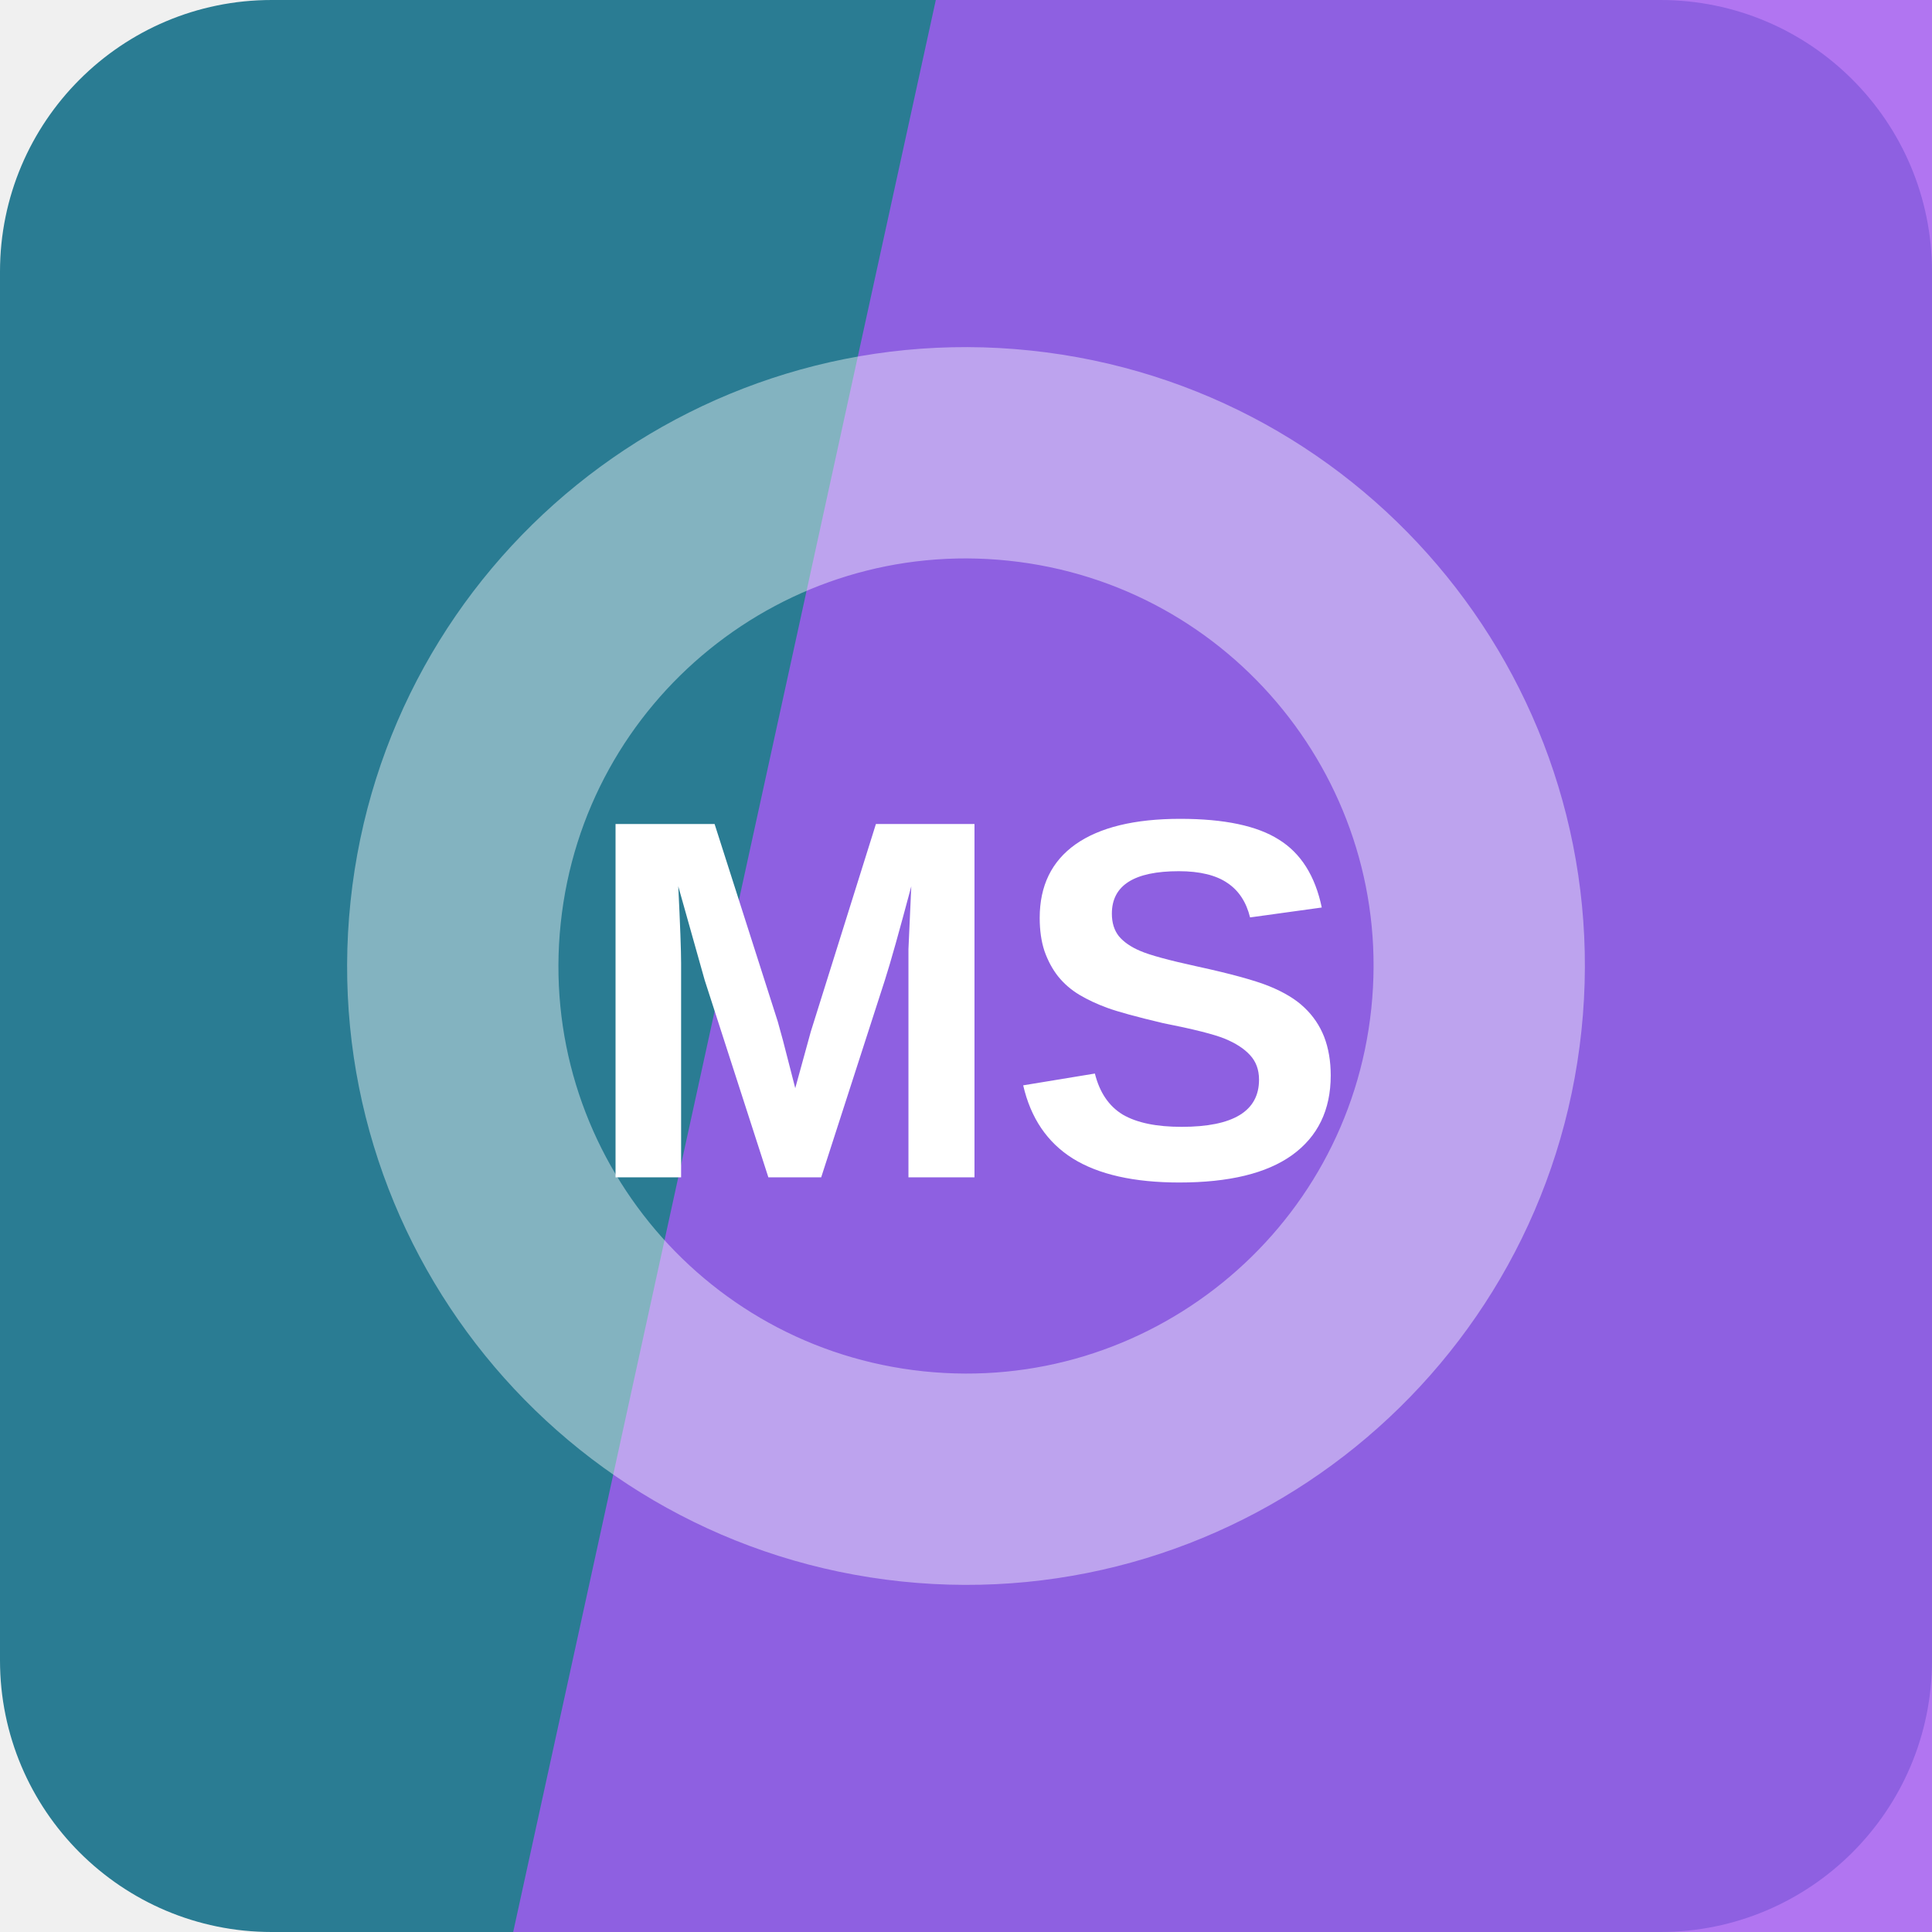
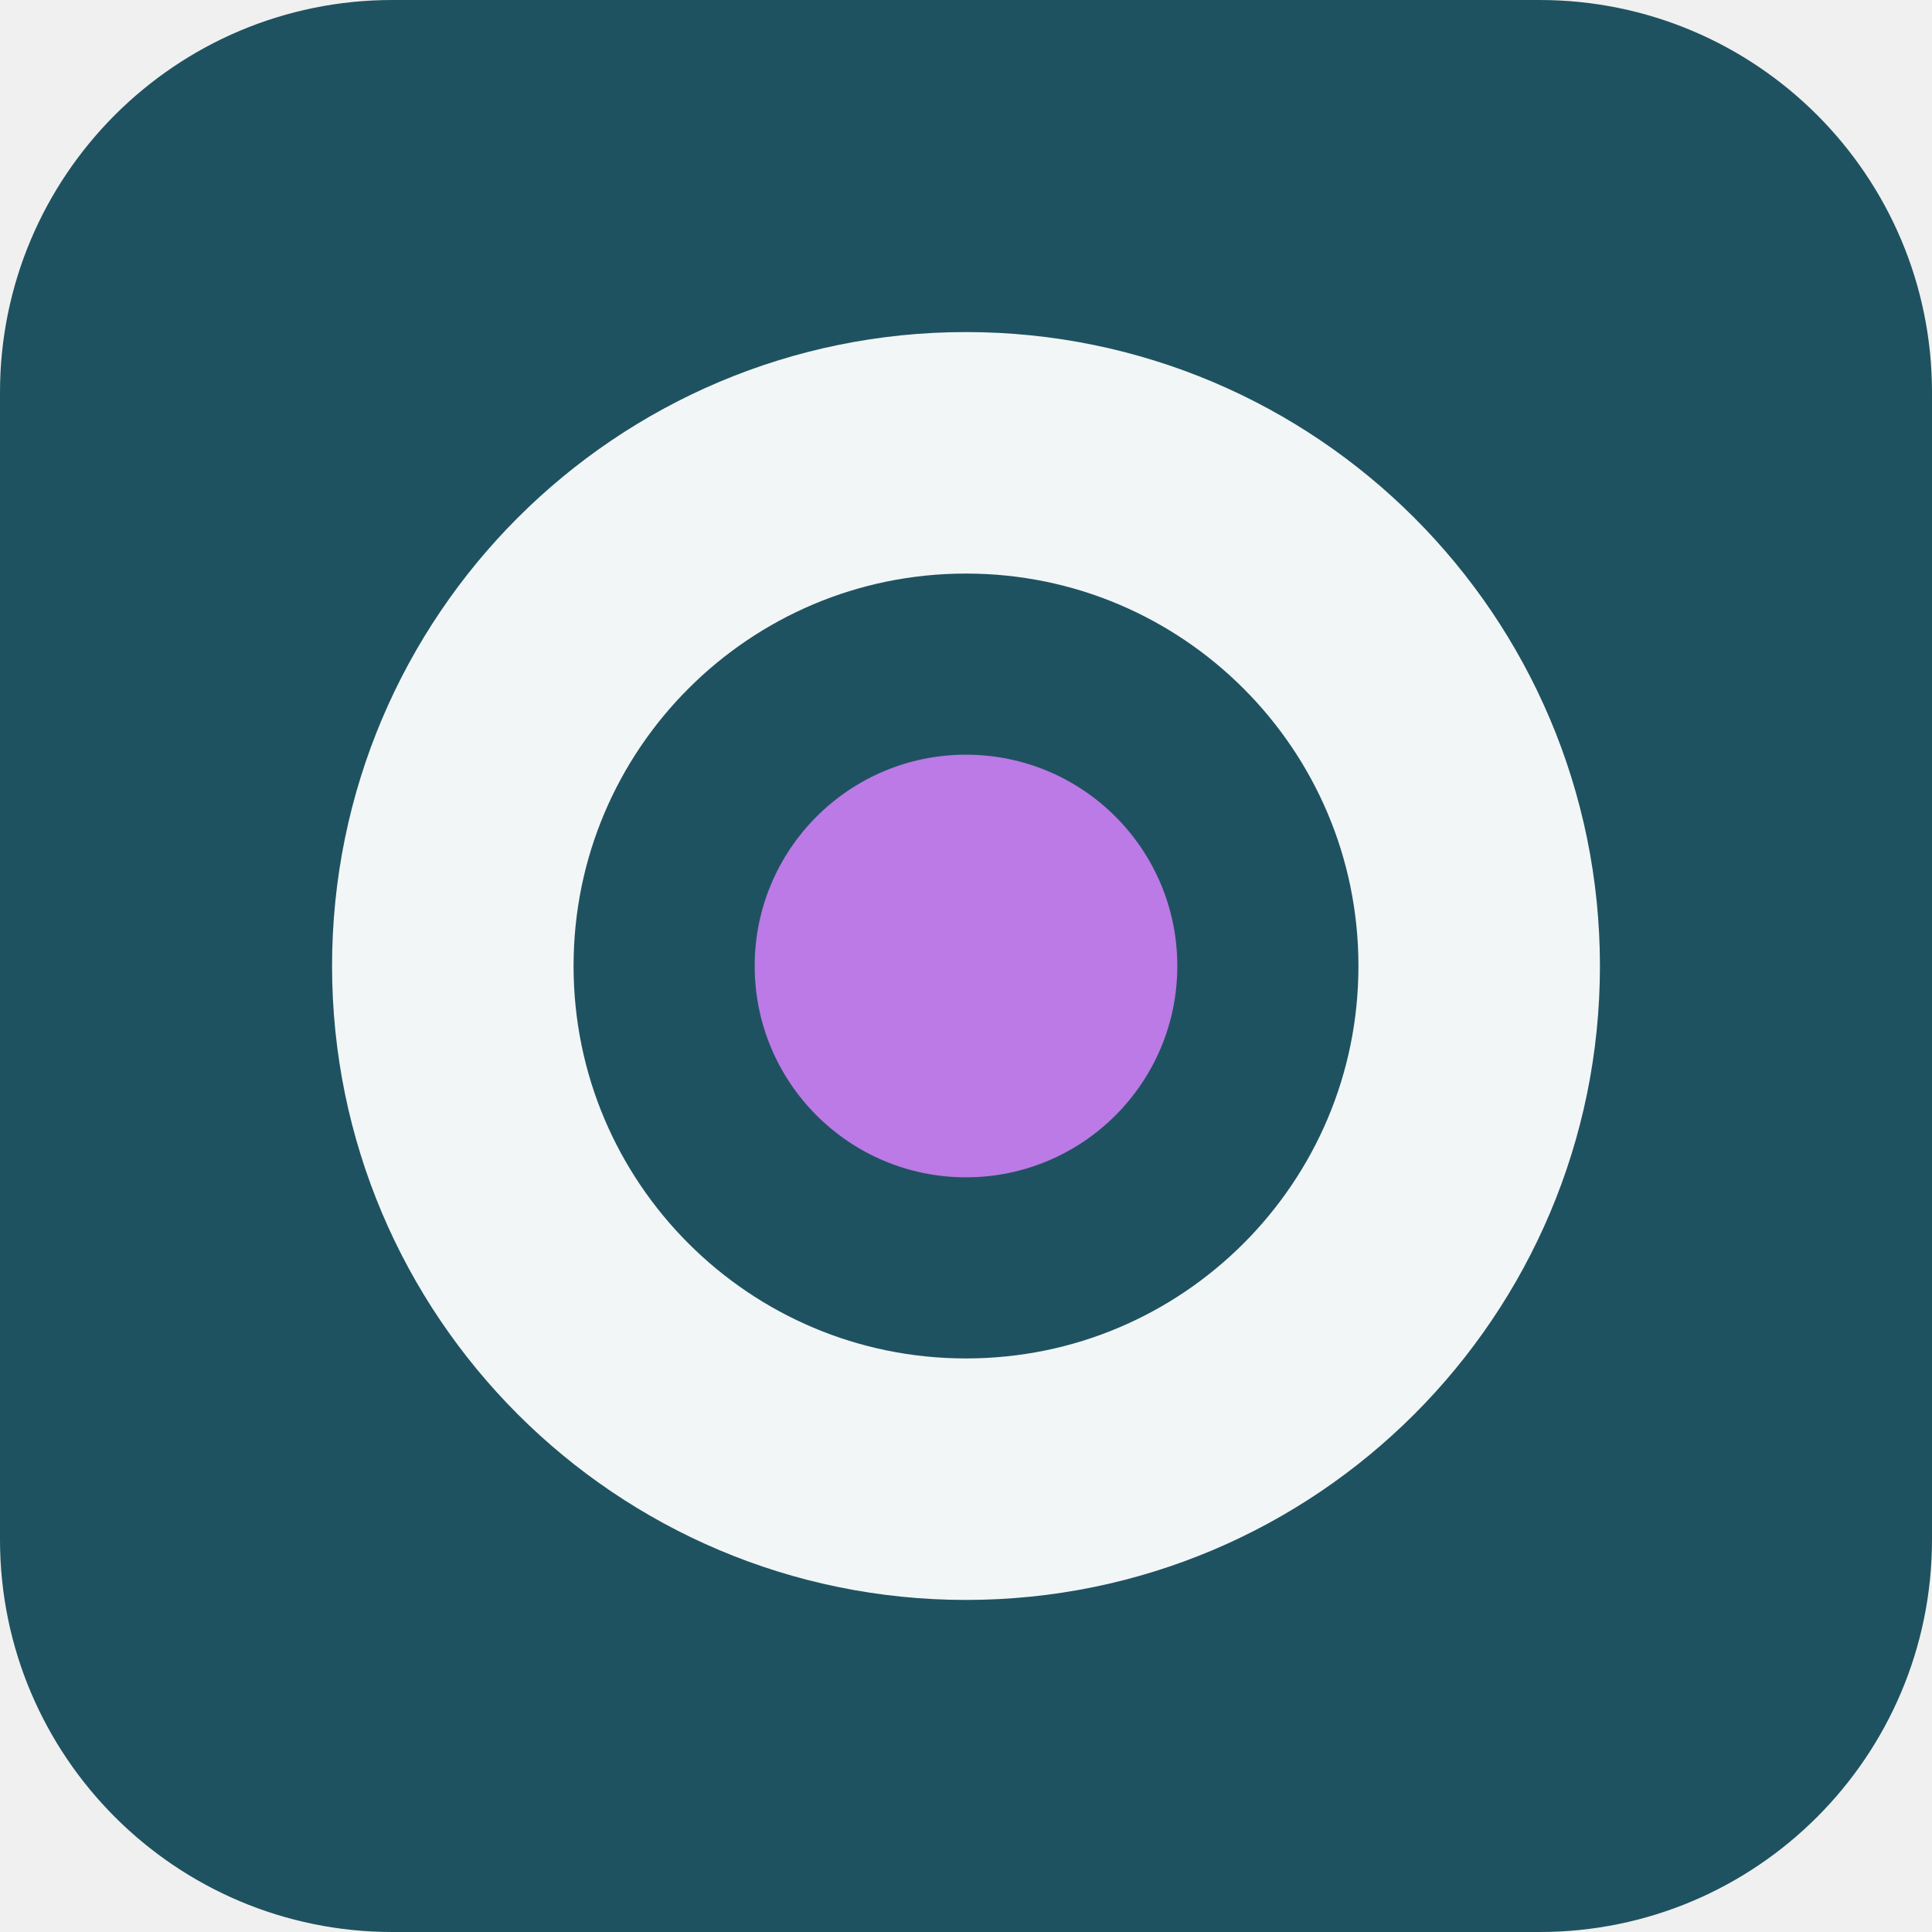
<svg xmlns="http://www.w3.org/2000/svg" width="64" height="64" viewBox="0 0 64 64" role="img">
-   <rect width="64" height="64" rx="9" fill="hsl(193 56% 37%)" />
-   <path d="M31 0h33v64H17Z" fill="hsl(269 85% 65%)" opacity="0.82" />
-   <g transform="rotate(6 32 32)" opacity="0.42">
-     <circle cx="32" cy="32" r="17" fill="none" stroke="#ffffff" stroke-width="7" />
+   <rect width="64" height="64" rx="13" fill="hsl(193 51% 25%)" />
+   <g transform="rotate(180 32 32)">
+     <circle cx="32" cy="32" r="17" fill="none" stroke="hsl(193 24% 96%)" stroke-width="8" />
+     <circle cx="32" cy="32" r="7" fill="hsl(276 68% 69%)" />
  </g>
-   <text x="32" y="39" text-anchor="middle" fill="#ffffff" font-family="Arial,Helvetica,sans-serif" font-size="17" font-weight="700" letter-spacing="0">MS</text>
</svg>
